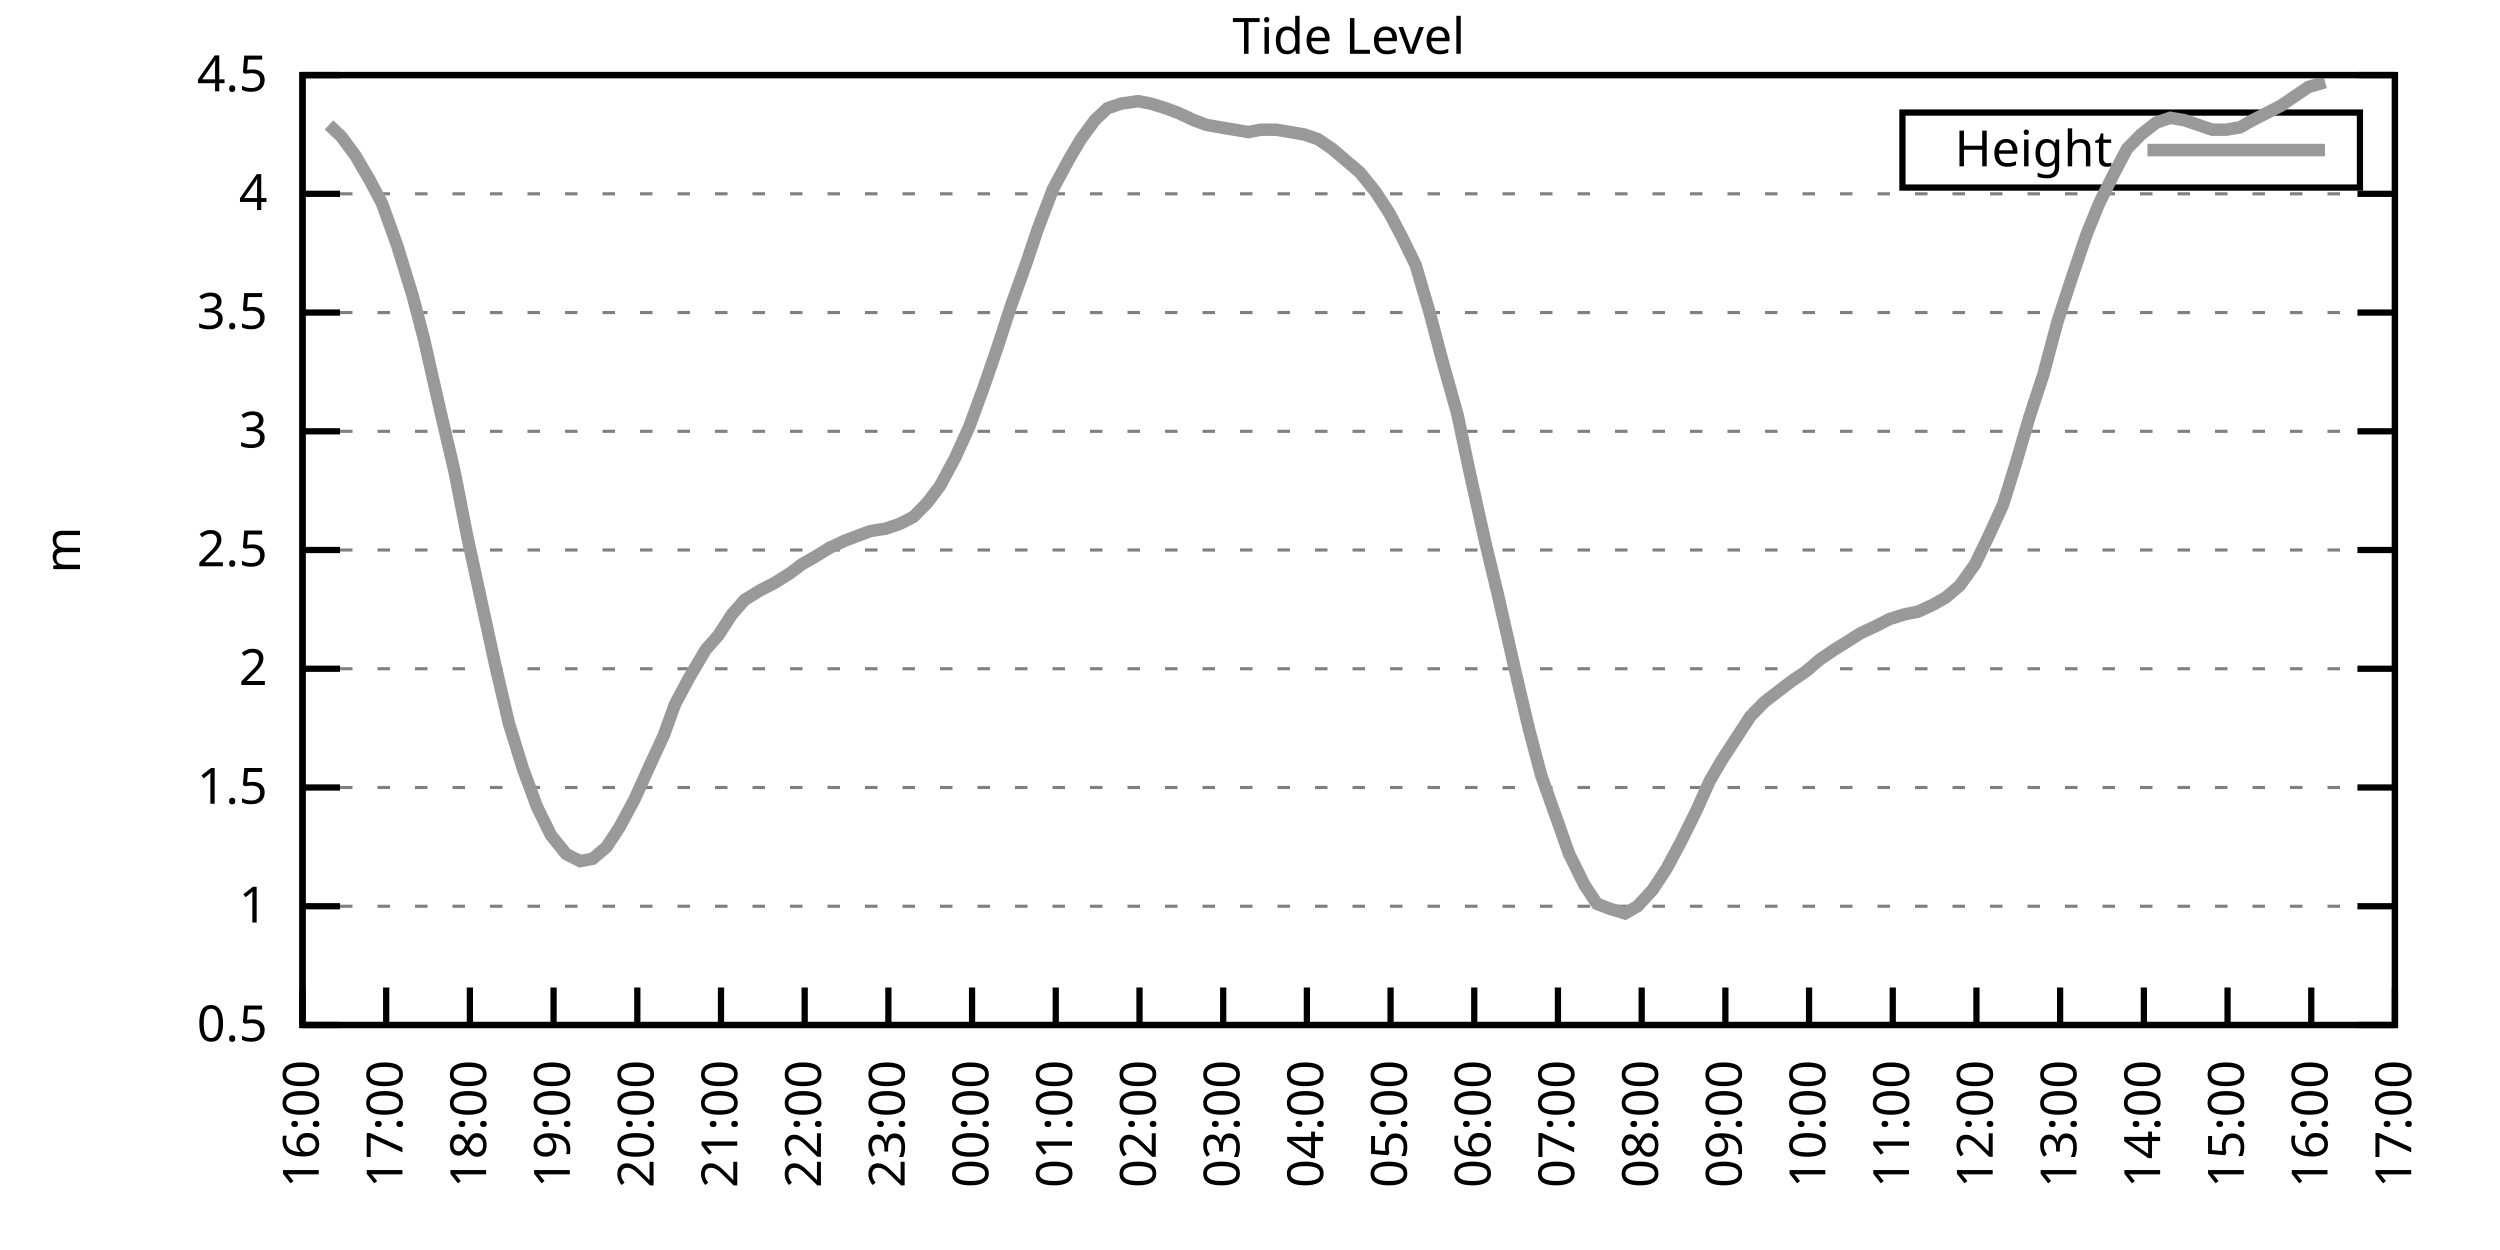
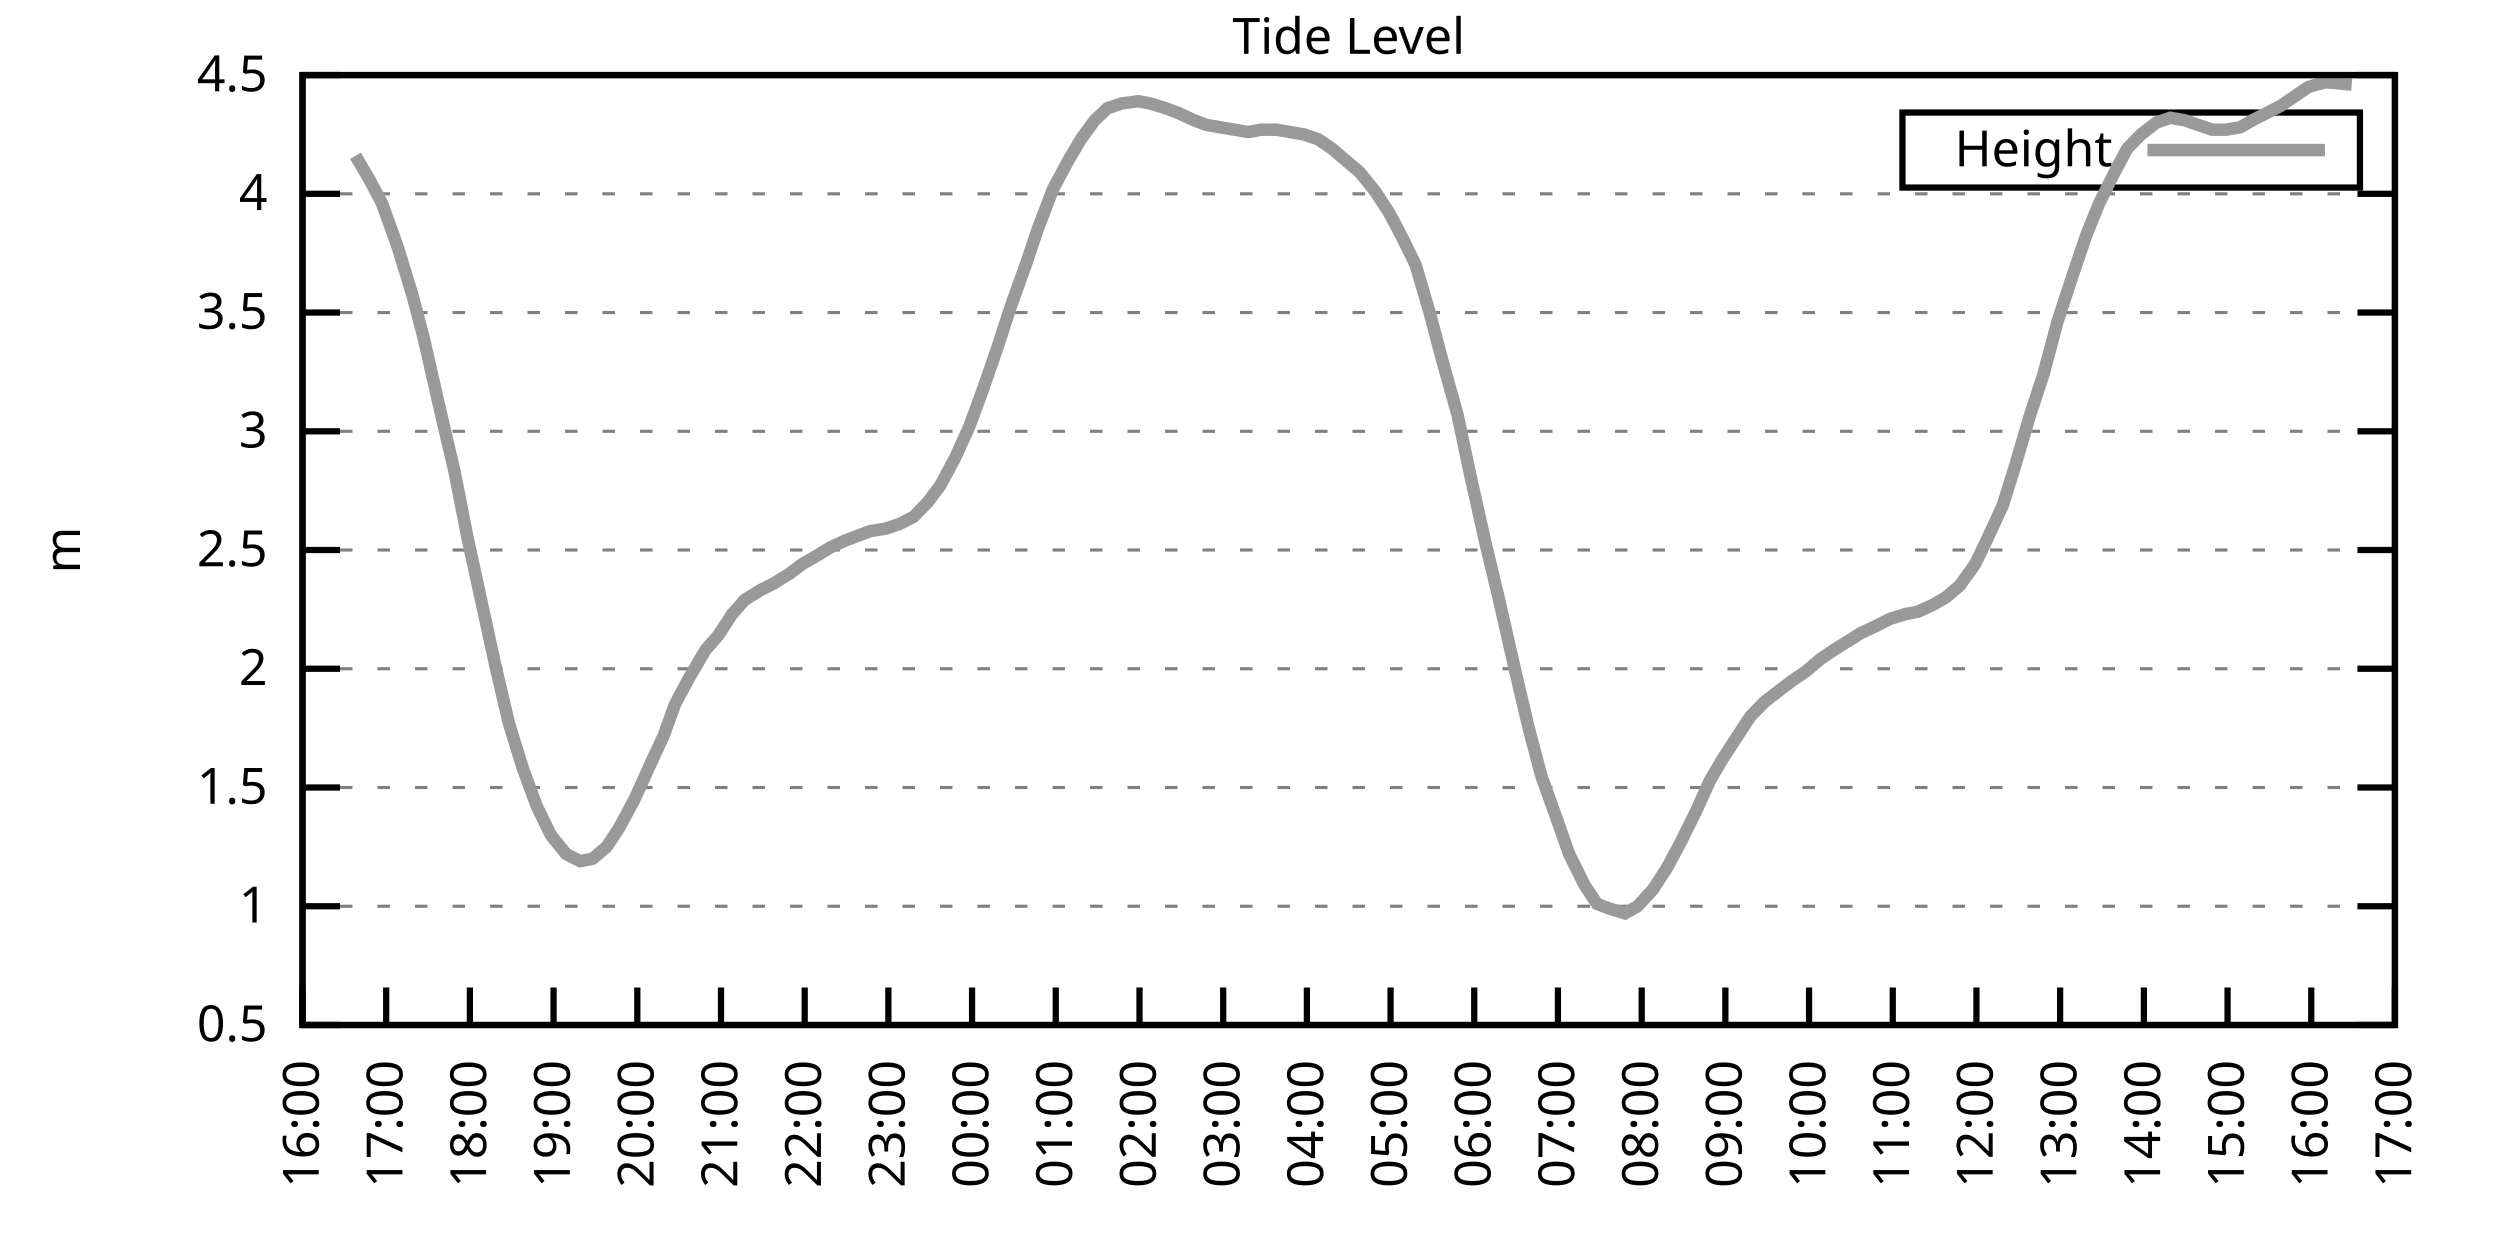
<svg xmlns="http://www.w3.org/2000/svg" xmlns:xlink="http://www.w3.org/1999/xlink" width="400" height="200" viewBox="0 0 400 200">
  <g id="gnuplot_canvas">
    <rect x="0" y="0" width="400" height="200" fill="none" />
    <defs>
      <circle id="gpDot" r="0.5" stroke-width="0.5" stroke="currentColor" />
      <path id="gpPt0" stroke-width="0.333" stroke="currentColor" d="M-1,0 h2 M0,-1 v2" />
      <path id="gpPt1" stroke-width="0.333" stroke="currentColor" d="M-1,-1 L1,1 M1,-1 L-1,1" />
      <path id="gpPt2" stroke-width="0.333" stroke="currentColor" d="M-1,0 L1,0 M0,-1 L0,1 M-1,-1 L1,1 M-1,1 L1,-1" />
      <rect id="gpPt3" stroke-width="0.333" stroke="currentColor" x="-1" y="-1" width="2" height="2" />
      <rect id="gpPt4" stroke-width="0.333" stroke="currentColor" fill="currentColor" x="-1" y="-1" width="2" height="2" />
      <circle id="gpPt5" stroke-width="0.333" stroke="currentColor" cx="0" cy="0" r="1" />
      <use xlink:href="#gpPt5" id="gpPt6" fill="currentColor" stroke="none" />
      <path id="gpPt7" stroke-width="0.333" stroke="currentColor" d="M0,-1.33 L-1.33,0.67 L1.33,0.67 z" />
      <use xlink:href="#gpPt7" id="gpPt8" fill="currentColor" stroke="none" />
      <use xlink:href="#gpPt7" id="gpPt9" stroke="currentColor" transform="rotate(180)" />
      <use xlink:href="#gpPt9" id="gpPt10" fill="currentColor" stroke="none" />
      <use xlink:href="#gpPt3" id="gpPt11" stroke="currentColor" transform="rotate(45)" />
      <use xlink:href="#gpPt11" id="gpPt12" fill="currentColor" stroke="none" />
      <path id="gpPt13" stroke-width="0.333" stroke="currentColor" d="M0,1.330 L1.265,0.411 L0.782,-1.067 L-0.782,-1.076 L-1.265,0.411 z" />
      <use xlink:href="#gpPt13" id="gpPt14" fill="currentColor" stroke="none" />
      <filter id="textbox" filterUnits="objectBoundingBox" x="0" y="0" height="1" width="1">
        <feFlood flood-color="white" flood-opacity="1" result="bgnd" />
        <feComposite in="SourceGraphic" in2="bgnd" operator="atop" />
      </filter>
      <filter id="greybox" filterUnits="objectBoundingBox" x="0" y="0" height="1" width="1">
        <feFlood flood-color="lightgrey" flood-opacity="1" result="grey" />
        <feComposite in="SourceGraphic" in2="grey" operator="atop" />
      </filter>
    </defs>
    <g fill="none" color="white" stroke="currentColor" stroke-width="1.00" stroke-linecap="butt" stroke-linejoin="miter">
</g>
    <g fill="none" color="black" stroke="currentColor" stroke-width="1.00" stroke-linecap="butt" stroke-linejoin="miter">
      <g stroke="none" shape-rendering="crispEdges">
        <polygon fill="rgb(255, 255, 255)" points="48.40,164.00 383.18,164.00 383.18,12.02 48.40,12.02 " />
      </g>
    </g>
    <g fill="none" color="black" stroke="currentColor" stroke-width="1.00" stroke-linecap="butt" stroke-linejoin="miter">
</g>
    <g fill="none" color="black" stroke="black" stroke-width="0.50" stroke-linecap="butt" stroke-linejoin="miter">
</g>
    <g fill="none" color="gray" stroke="currentColor" stroke-width="0.50" stroke-linecap="butt" stroke-linejoin="miter">
      <path stroke="gray" stroke-dasharray="2,4" class="gridline" d="M48.40,164.00 L383.19,164.00  " />
    </g>
    <g fill="none" color="gray" stroke="gray" stroke-width="1.00" stroke-linecap="butt" stroke-linejoin="miter">
</g>
    <g fill="none" color="black" stroke="currentColor" stroke-width="1.00" stroke-linecap="butt" stroke-linejoin="miter">
      <path stroke="black" d="M48.40,164.00 L54.40,164.00 M383.19,164.00 L377.19,164.00  " />
      <g transform="translate(42.80,166.60)" stroke="none" fill="black" font-family="Sans" font-size="8.00" text-anchor="end">
        <text>
          <tspan font-family="Sans"> 0.5</tspan>
        </text>
      </g>
    </g>
    <g fill="none" color="black" stroke="currentColor" stroke-width="1.00" stroke-linecap="butt" stroke-linejoin="miter">
</g>
    <g fill="none" color="black" stroke="black" stroke-width="0.50" stroke-linecap="butt" stroke-linejoin="miter">
</g>
    <g fill="none" color="gray" stroke="currentColor" stroke-width="0.50" stroke-linecap="butt" stroke-linejoin="miter">
      <path stroke="gray" stroke-dasharray="2,4" class="gridline" d="M48.40,145.00 L383.19,145.00  " />
    </g>
    <g fill="none" color="gray" stroke="gray" stroke-width="1.00" stroke-linecap="butt" stroke-linejoin="miter">
</g>
    <g fill="none" color="black" stroke="currentColor" stroke-width="1.00" stroke-linecap="butt" stroke-linejoin="miter">
      <path stroke="black" d="M48.40,145.00 L54.40,145.00 M383.19,145.00 L377.19,145.00  " />
      <g transform="translate(42.80,147.60)" stroke="none" fill="black" font-family="Sans" font-size="8.00" text-anchor="end">
        <text>
          <tspan font-family="Sans"> 1</tspan>
        </text>
      </g>
    </g>
    <g fill="none" color="black" stroke="currentColor" stroke-width="1.00" stroke-linecap="butt" stroke-linejoin="miter">
</g>
    <g fill="none" color="black" stroke="black" stroke-width="0.50" stroke-linecap="butt" stroke-linejoin="miter">
</g>
    <g fill="none" color="gray" stroke="currentColor" stroke-width="0.50" stroke-linecap="butt" stroke-linejoin="miter">
      <path stroke="gray" stroke-dasharray="2,4" class="gridline" d="M48.40,126.00 L383.19,126.00  " />
    </g>
    <g fill="none" color="gray" stroke="gray" stroke-width="1.00" stroke-linecap="butt" stroke-linejoin="miter">
</g>
    <g fill="none" color="black" stroke="currentColor" stroke-width="1.00" stroke-linecap="butt" stroke-linejoin="miter">
      <path stroke="black" d="M48.40,126.00 L54.40,126.00 M383.19,126.00 L377.19,126.00  " />
      <g transform="translate(42.80,128.60)" stroke="none" fill="black" font-family="Sans" font-size="8.00" text-anchor="end">
        <text>
          <tspan font-family="Sans"> 1.5</tspan>
        </text>
      </g>
    </g>
    <g fill="none" color="black" stroke="currentColor" stroke-width="1.00" stroke-linecap="butt" stroke-linejoin="miter">
</g>
    <g fill="none" color="black" stroke="black" stroke-width="0.50" stroke-linecap="butt" stroke-linejoin="miter">
</g>
    <g fill="none" color="gray" stroke="currentColor" stroke-width="0.50" stroke-linecap="butt" stroke-linejoin="miter">
      <path stroke="gray" stroke-dasharray="2,4" class="gridline" d="M48.40,107.00 L383.19,107.00  " />
    </g>
    <g fill="none" color="gray" stroke="gray" stroke-width="1.00" stroke-linecap="butt" stroke-linejoin="miter">
</g>
    <g fill="none" color="black" stroke="currentColor" stroke-width="1.00" stroke-linecap="butt" stroke-linejoin="miter">
      <path stroke="black" d="M48.40,107.00 L54.40,107.00 M383.19,107.00 L377.19,107.00  " />
      <g transform="translate(42.80,109.60)" stroke="none" fill="black" font-family="Sans" font-size="8.00" text-anchor="end">
        <text>
          <tspan font-family="Sans"> 2</tspan>
        </text>
      </g>
    </g>
    <g fill="none" color="black" stroke="currentColor" stroke-width="1.00" stroke-linecap="butt" stroke-linejoin="miter">
</g>
    <g fill="none" color="black" stroke="black" stroke-width="0.50" stroke-linecap="butt" stroke-linejoin="miter">
</g>
    <g fill="none" color="gray" stroke="currentColor" stroke-width="0.50" stroke-linecap="butt" stroke-linejoin="miter">
      <path stroke="gray" stroke-dasharray="2,4" class="gridline" d="M48.40,88.00 L383.19,88.00  " />
    </g>
    <g fill="none" color="gray" stroke="gray" stroke-width="1.00" stroke-linecap="butt" stroke-linejoin="miter">
</g>
    <g fill="none" color="black" stroke="currentColor" stroke-width="1.00" stroke-linecap="butt" stroke-linejoin="miter">
      <path stroke="black" d="M48.40,88.00 L54.40,88.00 M383.19,88.00 L377.19,88.00  " />
      <g transform="translate(42.80,90.60)" stroke="none" fill="black" font-family="Sans" font-size="8.00" text-anchor="end">
        <text>
          <tspan font-family="Sans"> 2.5</tspan>
        </text>
      </g>
    </g>
    <g fill="none" color="black" stroke="currentColor" stroke-width="1.00" stroke-linecap="butt" stroke-linejoin="miter">
</g>
    <g fill="none" color="black" stroke="black" stroke-width="0.50" stroke-linecap="butt" stroke-linejoin="miter">
</g>
    <g fill="none" color="gray" stroke="currentColor" stroke-width="0.50" stroke-linecap="butt" stroke-linejoin="miter">
      <path stroke="gray" stroke-dasharray="2,4" class="gridline" d="M48.40,69.01 L383.19,69.01  " />
    </g>
    <g fill="none" color="gray" stroke="gray" stroke-width="1.00" stroke-linecap="butt" stroke-linejoin="miter">
</g>
    <g fill="none" color="black" stroke="currentColor" stroke-width="1.00" stroke-linecap="butt" stroke-linejoin="miter">
      <path stroke="black" d="M48.40,69.01 L54.40,69.01 M383.19,69.01 L377.19,69.01  " />
      <g transform="translate(42.80,71.61)" stroke="none" fill="black" font-family="Sans" font-size="8.00" text-anchor="end">
        <text>
          <tspan font-family="Sans"> 3</tspan>
        </text>
      </g>
    </g>
    <g fill="none" color="black" stroke="currentColor" stroke-width="1.00" stroke-linecap="butt" stroke-linejoin="miter">
</g>
    <g fill="none" color="black" stroke="black" stroke-width="0.50" stroke-linecap="butt" stroke-linejoin="miter">
</g>
    <g fill="none" color="gray" stroke="currentColor" stroke-width="0.50" stroke-linecap="butt" stroke-linejoin="miter">
      <path stroke="gray" stroke-dasharray="2,4" class="gridline" d="M48.40,50.01 L383.19,50.01  " />
    </g>
    <g fill="none" color="gray" stroke="gray" stroke-width="1.00" stroke-linecap="butt" stroke-linejoin="miter">
</g>
    <g fill="none" color="black" stroke="currentColor" stroke-width="1.00" stroke-linecap="butt" stroke-linejoin="miter">
      <path stroke="black" d="M48.40,50.01 L54.40,50.01 M383.19,50.01 L377.19,50.01  " />
      <g transform="translate(42.80,52.61)" stroke="none" fill="black" font-family="Sans" font-size="8.00" text-anchor="end">
        <text>
          <tspan font-family="Sans"> 3.5</tspan>
        </text>
      </g>
    </g>
    <g fill="none" color="black" stroke="currentColor" stroke-width="1.00" stroke-linecap="butt" stroke-linejoin="miter">
</g>
    <g fill="none" color="black" stroke="black" stroke-width="0.50" stroke-linecap="butt" stroke-linejoin="miter">
</g>
    <g fill="none" color="gray" stroke="currentColor" stroke-width="0.50" stroke-linecap="butt" stroke-linejoin="miter">
      <path stroke="gray" stroke-dasharray="2,4" class="gridline" d="M48.40,31.01 L383.19,31.01  " />
    </g>
    <g fill="none" color="gray" stroke="gray" stroke-width="1.00" stroke-linecap="butt" stroke-linejoin="miter">
</g>
    <g fill="none" color="black" stroke="currentColor" stroke-width="1.00" stroke-linecap="butt" stroke-linejoin="miter">
      <path stroke="black" d="M48.40,31.01 L54.40,31.01 M383.19,31.01 L377.19,31.01  " />
      <g transform="translate(42.80,33.61)" stroke="none" fill="black" font-family="Sans" font-size="8.00" text-anchor="end">
        <text>
          <tspan font-family="Sans"> 4</tspan>
        </text>
      </g>
    </g>
    <g fill="none" color="black" stroke="currentColor" stroke-width="1.00" stroke-linecap="butt" stroke-linejoin="miter">
</g>
    <g fill="none" color="black" stroke="black" stroke-width="0.50" stroke-linecap="butt" stroke-linejoin="miter">
</g>
    <g fill="none" color="gray" stroke="currentColor" stroke-width="0.50" stroke-linecap="butt" stroke-linejoin="miter">
      <path stroke="gray" stroke-dasharray="2,4" class="gridline" d="M48.40,12.01 L383.19,12.01  " />
    </g>
    <g fill="none" color="gray" stroke="gray" stroke-width="1.00" stroke-linecap="butt" stroke-linejoin="miter">
</g>
    <g fill="none" color="black" stroke="currentColor" stroke-width="1.00" stroke-linecap="butt" stroke-linejoin="miter">
      <path stroke="black" d="M48.40,12.01 L54.40,12.01 M383.19,12.01 L377.19,12.01  " />
      <g transform="translate(42.80,14.61)" stroke="none" fill="black" font-family="Sans" font-size="8.00" text-anchor="end">
        <text>
          <tspan font-family="Sans"> 4.5</tspan>
        </text>
      </g>
    </g>
    <g fill="none" color="black" stroke="currentColor" stroke-width="1.00" stroke-linecap="butt" stroke-linejoin="miter">
      <path stroke="black" d="M48.40,164.00 L48.40,158.00  " />
      <g transform="translate(51.00,169.60) rotate(270.00)" stroke="none" fill="black" font-family="Sans" font-size="8.00" text-anchor="end">
        <text>
          <tspan font-family="Sans">16:00</tspan>
        </text>
      </g>
    </g>
    <g fill="none" color="black" stroke="currentColor" stroke-width="1.00" stroke-linecap="butt" stroke-linejoin="miter">
      <path stroke="black" d="M61.79,164.00 L61.79,158.00  " />
      <g transform="translate(64.39,169.60) rotate(270.00)" stroke="none" fill="black" font-family="Sans" font-size="8.00" text-anchor="end">
        <text>
          <tspan font-family="Sans">17:00</tspan>
        </text>
      </g>
    </g>
    <g fill="none" color="black" stroke="currentColor" stroke-width="1.00" stroke-linecap="butt" stroke-linejoin="miter">
      <path stroke="black" d="M75.18,164.00 L75.18,158.00  " />
      <g transform="translate(77.78,169.60) rotate(270.00)" stroke="none" fill="black" font-family="Sans" font-size="8.00" text-anchor="end">
        <text>
          <tspan font-family="Sans">18:00</tspan>
        </text>
      </g>
    </g>
    <g fill="none" color="black" stroke="currentColor" stroke-width="1.00" stroke-linecap="butt" stroke-linejoin="miter">
      <path stroke="black" d="M88.57,164.00 L88.57,158.00  " />
      <g transform="translate(91.17,169.60) rotate(270.00)" stroke="none" fill="black" font-family="Sans" font-size="8.00" text-anchor="end">
        <text>
          <tspan font-family="Sans">19:00</tspan>
        </text>
      </g>
    </g>
    <g fill="none" color="black" stroke="currentColor" stroke-width="1.00" stroke-linecap="butt" stroke-linejoin="miter">
      <path stroke="black" d="M101.97,164.00 L101.97,158.00  " />
      <g transform="translate(104.57,169.60) rotate(270.00)" stroke="none" fill="black" font-family="Sans" font-size="8.00" text-anchor="end">
        <text>
          <tspan font-family="Sans">20:00</tspan>
        </text>
      </g>
    </g>
    <g fill="none" color="black" stroke="currentColor" stroke-width="1.00" stroke-linecap="butt" stroke-linejoin="miter">
      <path stroke="black" d="M115.36,164.00 L115.36,158.00  " />
      <g transform="translate(117.96,169.60) rotate(270.00)" stroke="none" fill="black" font-family="Sans" font-size="8.00" text-anchor="end">
        <text>
          <tspan font-family="Sans">21:00</tspan>
        </text>
      </g>
    </g>
    <g fill="none" color="black" stroke="currentColor" stroke-width="1.00" stroke-linecap="butt" stroke-linejoin="miter">
      <path stroke="black" d="M128.75,164.00 L128.75,158.00  " />
      <g transform="translate(131.35,169.60) rotate(270.00)" stroke="none" fill="black" font-family="Sans" font-size="8.00" text-anchor="end">
        <text>
          <tspan font-family="Sans">22:00</tspan>
        </text>
      </g>
    </g>
    <g fill="none" color="black" stroke="currentColor" stroke-width="1.00" stroke-linecap="butt" stroke-linejoin="miter">
      <path stroke="black" d="M142.14,164.00 L142.14,158.00  " />
      <g transform="translate(144.74,169.60) rotate(270.00)" stroke="none" fill="black" font-family="Sans" font-size="8.00" text-anchor="end">
        <text>
          <tspan font-family="Sans">23:00</tspan>
        </text>
      </g>
    </g>
    <g fill="none" color="black" stroke="currentColor" stroke-width="1.00" stroke-linecap="butt" stroke-linejoin="miter">
      <path stroke="black" d="M155.53,164.00 L155.53,158.00  " />
      <g transform="translate(158.13,169.60) rotate(270.00)" stroke="none" fill="black" font-family="Sans" font-size="8.00" text-anchor="end">
        <text>
          <tspan font-family="Sans">00:00</tspan>
        </text>
      </g>
    </g>
    <g fill="none" color="black" stroke="currentColor" stroke-width="1.00" stroke-linecap="butt" stroke-linejoin="miter">
      <path stroke="black" d="M168.92,164.00 L168.92,158.00  " />
      <g transform="translate(171.52,169.60) rotate(270.00)" stroke="none" fill="black" font-family="Sans" font-size="8.00" text-anchor="end">
        <text>
          <tspan font-family="Sans">01:00</tspan>
        </text>
      </g>
    </g>
    <g fill="none" color="black" stroke="currentColor" stroke-width="1.00" stroke-linecap="butt" stroke-linejoin="miter">
      <path stroke="black" d="M182.32,164.00 L182.32,158.00  " />
      <g transform="translate(184.92,169.60) rotate(270.00)" stroke="none" fill="black" font-family="Sans" font-size="8.00" text-anchor="end">
        <text>
          <tspan font-family="Sans">02:00</tspan>
        </text>
      </g>
    </g>
    <g fill="none" color="black" stroke="currentColor" stroke-width="1.00" stroke-linecap="butt" stroke-linejoin="miter">
      <path stroke="black" d="M195.71,164.00 L195.71,158.00  " />
      <g transform="translate(198.31,169.60) rotate(270.00)" stroke="none" fill="black" font-family="Sans" font-size="8.00" text-anchor="end">
        <text>
          <tspan font-family="Sans">03:00</tspan>
        </text>
      </g>
    </g>
    <g fill="none" color="black" stroke="currentColor" stroke-width="1.00" stroke-linecap="butt" stroke-linejoin="miter">
      <path stroke="black" d="M209.10,164.00 L209.10,158.00  " />
      <g transform="translate(211.70,169.60) rotate(270.00)" stroke="none" fill="black" font-family="Sans" font-size="8.00" text-anchor="end">
        <text>
          <tspan font-family="Sans">04:00</tspan>
        </text>
      </g>
    </g>
    <g fill="none" color="black" stroke="currentColor" stroke-width="1.00" stroke-linecap="butt" stroke-linejoin="miter">
      <path stroke="black" d="M222.49,164.00 L222.49,158.00  " />
      <g transform="translate(225.09,169.60) rotate(270.00)" stroke="none" fill="black" font-family="Sans" font-size="8.00" text-anchor="end">
        <text>
          <tspan font-family="Sans">05:00</tspan>
        </text>
      </g>
    </g>
    <g fill="none" color="black" stroke="currentColor" stroke-width="1.00" stroke-linecap="butt" stroke-linejoin="miter">
      <path stroke="black" d="M235.88,164.00 L235.88,158.00  " />
      <g transform="translate(238.48,169.60) rotate(270.00)" stroke="none" fill="black" font-family="Sans" font-size="8.00" text-anchor="end">
        <text>
          <tspan font-family="Sans">06:00</tspan>
        </text>
      </g>
    </g>
    <g fill="none" color="black" stroke="currentColor" stroke-width="1.00" stroke-linecap="butt" stroke-linejoin="miter">
      <path stroke="black" d="M249.27,164.00 L249.27,158.00  " />
      <g transform="translate(251.87,169.60) rotate(270.00)" stroke="none" fill="black" font-family="Sans" font-size="8.00" text-anchor="end">
        <text>
          <tspan font-family="Sans">07:00</tspan>
        </text>
      </g>
    </g>
    <g fill="none" color="black" stroke="currentColor" stroke-width="1.00" stroke-linecap="butt" stroke-linejoin="miter">
      <path stroke="black" d="M262.67,164.00 L262.67,158.00  " />
      <g transform="translate(265.27,169.60) rotate(270.00)" stroke="none" fill="black" font-family="Sans" font-size="8.00" text-anchor="end">
        <text>
          <tspan font-family="Sans">08:00</tspan>
        </text>
      </g>
    </g>
    <g fill="none" color="black" stroke="currentColor" stroke-width="1.00" stroke-linecap="butt" stroke-linejoin="miter">
      <path stroke="black" d="M276.06,164.00 L276.06,158.00  " />
      <g transform="translate(278.66,169.60) rotate(270.00)" stroke="none" fill="black" font-family="Sans" font-size="8.00" text-anchor="end">
        <text>
          <tspan font-family="Sans">09:00</tspan>
        </text>
      </g>
    </g>
    <g fill="none" color="black" stroke="currentColor" stroke-width="1.00" stroke-linecap="butt" stroke-linejoin="miter">
      <path stroke="black" d="M289.45,164.00 L289.45,158.00  " />
      <g transform="translate(292.05,169.60) rotate(270.00)" stroke="none" fill="black" font-family="Sans" font-size="8.00" text-anchor="end">
        <text>
          <tspan font-family="Sans">10:00</tspan>
        </text>
      </g>
    </g>
    <g fill="none" color="black" stroke="currentColor" stroke-width="1.00" stroke-linecap="butt" stroke-linejoin="miter">
      <path stroke="black" d="M302.84,164.00 L302.84,158.00  " />
      <g transform="translate(305.44,169.60) rotate(270.00)" stroke="none" fill="black" font-family="Sans" font-size="8.00" text-anchor="end">
        <text>
          <tspan font-family="Sans">11:00</tspan>
        </text>
      </g>
    </g>
    <g fill="none" color="black" stroke="currentColor" stroke-width="1.00" stroke-linecap="butt" stroke-linejoin="miter">
      <path stroke="black" d="M316.23,164.00 L316.23,158.00  " />
      <g transform="translate(318.83,169.60) rotate(270.00)" stroke="none" fill="black" font-family="Sans" font-size="8.00" text-anchor="end">
        <text>
          <tspan font-family="Sans">12:00</tspan>
        </text>
      </g>
    </g>
    <g fill="none" color="black" stroke="currentColor" stroke-width="1.00" stroke-linecap="butt" stroke-linejoin="miter">
      <path stroke="black" d="M329.62,164.00 L329.62,158.00  " />
      <g transform="translate(332.22,169.60) rotate(270.00)" stroke="none" fill="black" font-family="Sans" font-size="8.00" text-anchor="end">
        <text>
          <tspan font-family="Sans">13:00</tspan>
        </text>
      </g>
    </g>
    <g fill="none" color="black" stroke="currentColor" stroke-width="1.00" stroke-linecap="butt" stroke-linejoin="miter">
      <path stroke="black" d="M343.02,164.00 L343.02,158.00  " />
      <g transform="translate(345.62,169.60) rotate(270.00)" stroke="none" fill="black" font-family="Sans" font-size="8.00" text-anchor="end">
        <text>
          <tspan font-family="Sans">14:00</tspan>
        </text>
      </g>
    </g>
    <g fill="none" color="black" stroke="currentColor" stroke-width="1.00" stroke-linecap="butt" stroke-linejoin="miter">
      <path stroke="black" d="M356.41,164.00 L356.41,158.00  " />
      <g transform="translate(359.01,169.60) rotate(270.00)" stroke="none" fill="black" font-family="Sans" font-size="8.00" text-anchor="end">
        <text>
          <tspan font-family="Sans">15:00</tspan>
        </text>
      </g>
    </g>
    <g fill="none" color="black" stroke="currentColor" stroke-width="1.00" stroke-linecap="butt" stroke-linejoin="miter">
      <path stroke="black" d="M369.80,164.00 L369.80,158.00  " />
      <g transform="translate(372.40,169.60) rotate(270.00)" stroke="none" fill="black" font-family="Sans" font-size="8.00" text-anchor="end">
        <text>
          <tspan font-family="Sans">16:00</tspan>
        </text>
      </g>
    </g>
    <g fill="none" color="black" stroke="currentColor" stroke-width="1.00" stroke-linecap="butt" stroke-linejoin="miter">
      <path stroke="black" d="M383.19,164.00 L383.19,158.00  " />
      <g transform="translate(385.79,169.60) rotate(270.00)" stroke="none" fill="black" font-family="Sans" font-size="8.00" text-anchor="end">
        <text>
          <tspan font-family="Sans">17:00</tspan>
        </text>
      </g>
    </g>
    <g fill="none" color="black" stroke="currentColor" stroke-width="1.00" stroke-linecap="butt" stroke-linejoin="miter">
</g>
    <g fill="none" color="black" stroke="currentColor" stroke-width="1.00" stroke-linecap="butt" stroke-linejoin="miter">
      <path stroke="black" d="M48.40,12.01 L48.40,164.00 L383.19,164.00 L383.19,12.01 L48.40,12.01 Z  " />
    </g>
    <g fill="none" color="black" stroke="currentColor" stroke-width="1.00" stroke-linecap="butt" stroke-linejoin="miter">
</g>
    <g fill="none" color="black" stroke="currentColor" stroke-width="1.00" stroke-linecap="butt" stroke-linejoin="miter">
      <path stroke="black" d="M304.39,30.01 L304.39,18.01 L377.59,18.01 L377.59,30.01 L304.39,30.01 Z  " />
    </g>
    <g id="Tide_level_plot_1">
      <g fill="none" color="white" stroke="black" stroke-width="2.00" stroke-linecap="butt" stroke-linejoin="miter">
</g>
      <g fill="none" color="black" stroke="currentColor" stroke-width="2.00" stroke-linecap="butt" stroke-linejoin="miter">
        <g transform="translate(337.99,26.61)" stroke="none" fill="black" font-family="Sans" font-size="8.00" text-anchor="end">
          <text>
            <tspan font-family="Sans">Height</tspan>
          </text>
        </g>
      </g>
      <g fill="none" color="black" stroke="currentColor" stroke-width="2.00" stroke-linecap="butt" stroke-linejoin="miter">
-         <path stroke="rgb(153, 153, 153)" d="M343.59,24.01 L371.99,24.01 M52.64,19.99 L54.65,21.89 L56.88,24.93 L59.11,28.73 L61.12,32.53 L63.58,39.37   L66.03,47.35 L67.82,54.19 L70.50,65.97 L72.73,75.47 L74.74,85.73 L76.97,95.98 L79.20,106.24 L81.43,115.74   L83.66,122.96 L85.90,129.04 L88.13,133.60 L90.58,136.64 L92.82,137.78 L94.82,137.40 L97.06,135.50 L99.06,132.46   L101.52,127.90 L103.75,122.96 L106.21,117.64 L107.99,112.70 L110.22,108.52 L112.90,103.96 L114.91,101.68 L117.14,98.26   L119.15,95.98 L121.61,94.46 L123.84,93.32 L126.29,91.80 L128.30,90.28 L130.31,89.14 L132.77,87.63 L135.22,86.49   L137.23,85.73 L139.24,84.97 L141.69,84.59 L143.93,83.83 L146.16,82.69 L148.39,80.41 L150.40,77.75 L152.85,73.19   L155.09,68.25 L157.32,62.17 L159.55,55.71 L161.78,48.87 L164.24,42.03 L166.02,36.71 L168.48,30.25 L170.93,25.69   L172.94,22.27 L175.17,19.23 L177.18,17.33 L179.41,16.57 L182.09,16.19 L184.10,16.57 L186.56,17.33 L188.57,18.09   L191.02,19.23 L193.03,19.99 L195.26,20.37 L197.49,20.75 L199.73,21.13 L201.73,20.75 L204.19,20.75 L206.42,21.13   L208.65,21.51 L210.88,22.27 L213.12,23.79 L215.35,25.69 L217.58,27.59 L220.04,30.63 L222.27,34.05 L224.28,37.85   L226.51,42.41 L228.74,50.01 L230.75,57.61 L233.20,66.35 L235.21,75.85 L237.67,86.87 L239.68,95.22 L242.36,107.00   L244.59,116.50 L246.60,124.10 L249.05,130.94 L251.06,136.64 L253.51,141.58 L255.52,144.62 L257.53,145.38 L259.99,146.14   L262.00,145.00 L264.45,142.34 L266.68,138.92 L268.92,134.74 L271.37,129.80 L273.60,124.86 L275.61,121.44 L277.84,118.02   L280.07,114.60 L282.31,112.32 L284.76,110.42 L286.77,108.90 L289.00,107.38 L291.23,105.48 L293.47,103.96 L295.92,102.44   L297.71,101.30 L300.16,100.16 L302.39,99.02 L304.85,98.26 L306.86,97.88 L309.31,96.74 L311.32,95.60 L313.55,93.70   L316.01,90.28 L318.02,86.11 L320.47,80.79 L322.48,74.33 L324.71,66.73 L326.95,59.89 L329.18,51.53 L331.41,44.69   L333.86,37.47 L335.87,32.53 L338.33,27.59 L340.34,23.79 L342.57,21.51 L345.02,19.61 L347.26,18.85 L349.49,19.23   L351.72,19.99 L353.95,20.75 L356.18,20.75 L358.42,20.37 L360.42,19.23 L362.66,18.09 L364.89,16.95 L367.12,15.43   L369.35,13.91 L372.03,13.15  " />
+         <path stroke="rgb(153, 153, 153)" d="M343.59,24.01 L371.99,24.01 M56.88,24.93 L59.11,28.73 L61.12,32.53 L63.58,39.37 L66.03,47.35 L67.82,54.19   L70.50,65.97 L72.73,75.47 L74.74,85.73 L76.97,95.98 L79.20,106.24 L81.43,115.74 L83.66,122.96 L85.90,129.04   L88.13,133.60 L90.58,136.64 L92.82,137.78 L94.82,137.40 L97.06,135.50 L99.06,132.46 L101.52,127.90 L103.75,122.96   L106.21,117.64 L107.99,112.70 L110.22,108.52 L112.90,103.96 L114.91,101.68 L117.14,98.26 L119.15,95.98 L121.61,94.46   L123.84,93.32 L126.29,91.80 L128.30,90.28 L130.31,89.14 L132.77,87.63 L135.22,86.49 L137.23,85.73 L139.24,84.97   L141.69,84.59 L143.93,83.83 L146.16,82.69 L148.39,80.41 L150.40,77.75 L152.85,73.19 L155.09,68.25 L157.32,62.17   L159.55,55.71 L161.78,48.87 L164.24,42.03 L166.02,36.71 L168.48,30.25 L170.93,25.69 L172.94,22.27 L175.17,19.23   L177.18,17.33 L179.41,16.57 L182.09,16.19 L184.10,16.57 L186.56,17.33 L188.57,18.09 L191.02,19.23 L193.03,19.99   L195.26,20.37 L197.49,20.75 L199.73,21.13 L201.73,20.75 L204.19,20.75 L206.42,21.13 L208.65,21.51 L210.88,22.27   L213.12,23.79 L215.35,25.69 L217.58,27.59 L220.04,30.63 L222.27,34.05 L224.28,37.85 L226.51,42.41 L228.74,50.01   L230.75,57.61 L233.20,66.35 L235.21,75.85 L237.67,86.87 L239.68,95.22 L242.36,107.00 L244.59,116.50 L246.60,124.10   L249.05,130.94 L251.06,136.64 L253.51,141.58 L255.52,144.62 L257.53,145.38 L259.99,146.14 L262.00,145.00 L264.45,142.34   L266.68,138.92 L268.92,134.74 L271.37,129.80 L273.60,124.86 L275.61,121.44 L277.84,118.02 L280.07,114.60 L282.31,112.32   L284.76,110.42 L286.77,108.90 L289.00,107.38 L291.23,105.48 L293.47,103.96 L295.92,102.44 L297.71,101.30 L300.16,100.16   L302.39,99.02 L304.85,98.26 L306.86,97.88 L309.31,96.74 L311.32,95.60 L313.55,93.70 L316.01,90.28 L318.02,86.11   L320.47,80.79 L322.48,74.33 L324.71,66.73 L326.95,59.89 L329.18,51.53 L331.41,44.69 L333.86,37.47 L335.87,32.53   L338.33,27.59 L340.34,23.79 L342.57,21.51 L345.02,19.61 L347.26,18.85 L349.49,19.23 L351.72,19.99 L353.95,20.75   L356.18,20.75 L358.42,20.37 L360.42,19.23 L362.66,18.09 L364.89,16.95 L367.12,15.43 L369.35,13.91 L372.03,13.15   L376.27,13.53  " />
      </g>
    </g>
    <g fill="none" color="black" stroke="currentColor" stroke-width="2.00" stroke-linecap="butt" stroke-linejoin="miter">
</g>
    <g fill="none" color="black" stroke="black" stroke-width="1.00" stroke-linecap="butt" stroke-linejoin="miter">
</g>
    <g fill="none" color="black" stroke="currentColor" stroke-width="1.00" stroke-linecap="butt" stroke-linejoin="miter">
      <path stroke="black" d="M48.40,12.01 L48.40,164.00 L383.19,164.00 L383.19,12.01 L48.40,12.01 Z  " />
      <g transform="translate(12.80,88.01) rotate(270.00)" stroke="none" fill="black" font-family="Sans" font-size="8.00" text-anchor="middle">
        <text>
          <tspan font-family="Sans">m</tspan>
        </text>
      </g>
    </g>
    <g fill="none" color="black" stroke="currentColor" stroke-width="1.00" stroke-linecap="butt" stroke-linejoin="miter">
</g>
    <g fill="none" color="black" stroke="currentColor" stroke-width="1.00" stroke-linecap="butt" stroke-linejoin="miter">
      <g transform="translate(215.79,8.61)" stroke="none" fill="black" font-family="Sans" font-size="8.00" text-anchor="middle">
        <text>
          <tspan font-family="Sans">Tide Level</tspan>
        </text>
      </g>
    </g>
    <g fill="none" color="black" stroke="currentColor" stroke-width="1.00" stroke-linecap="butt" stroke-linejoin="miter">
</g>
  </g>
</svg>
